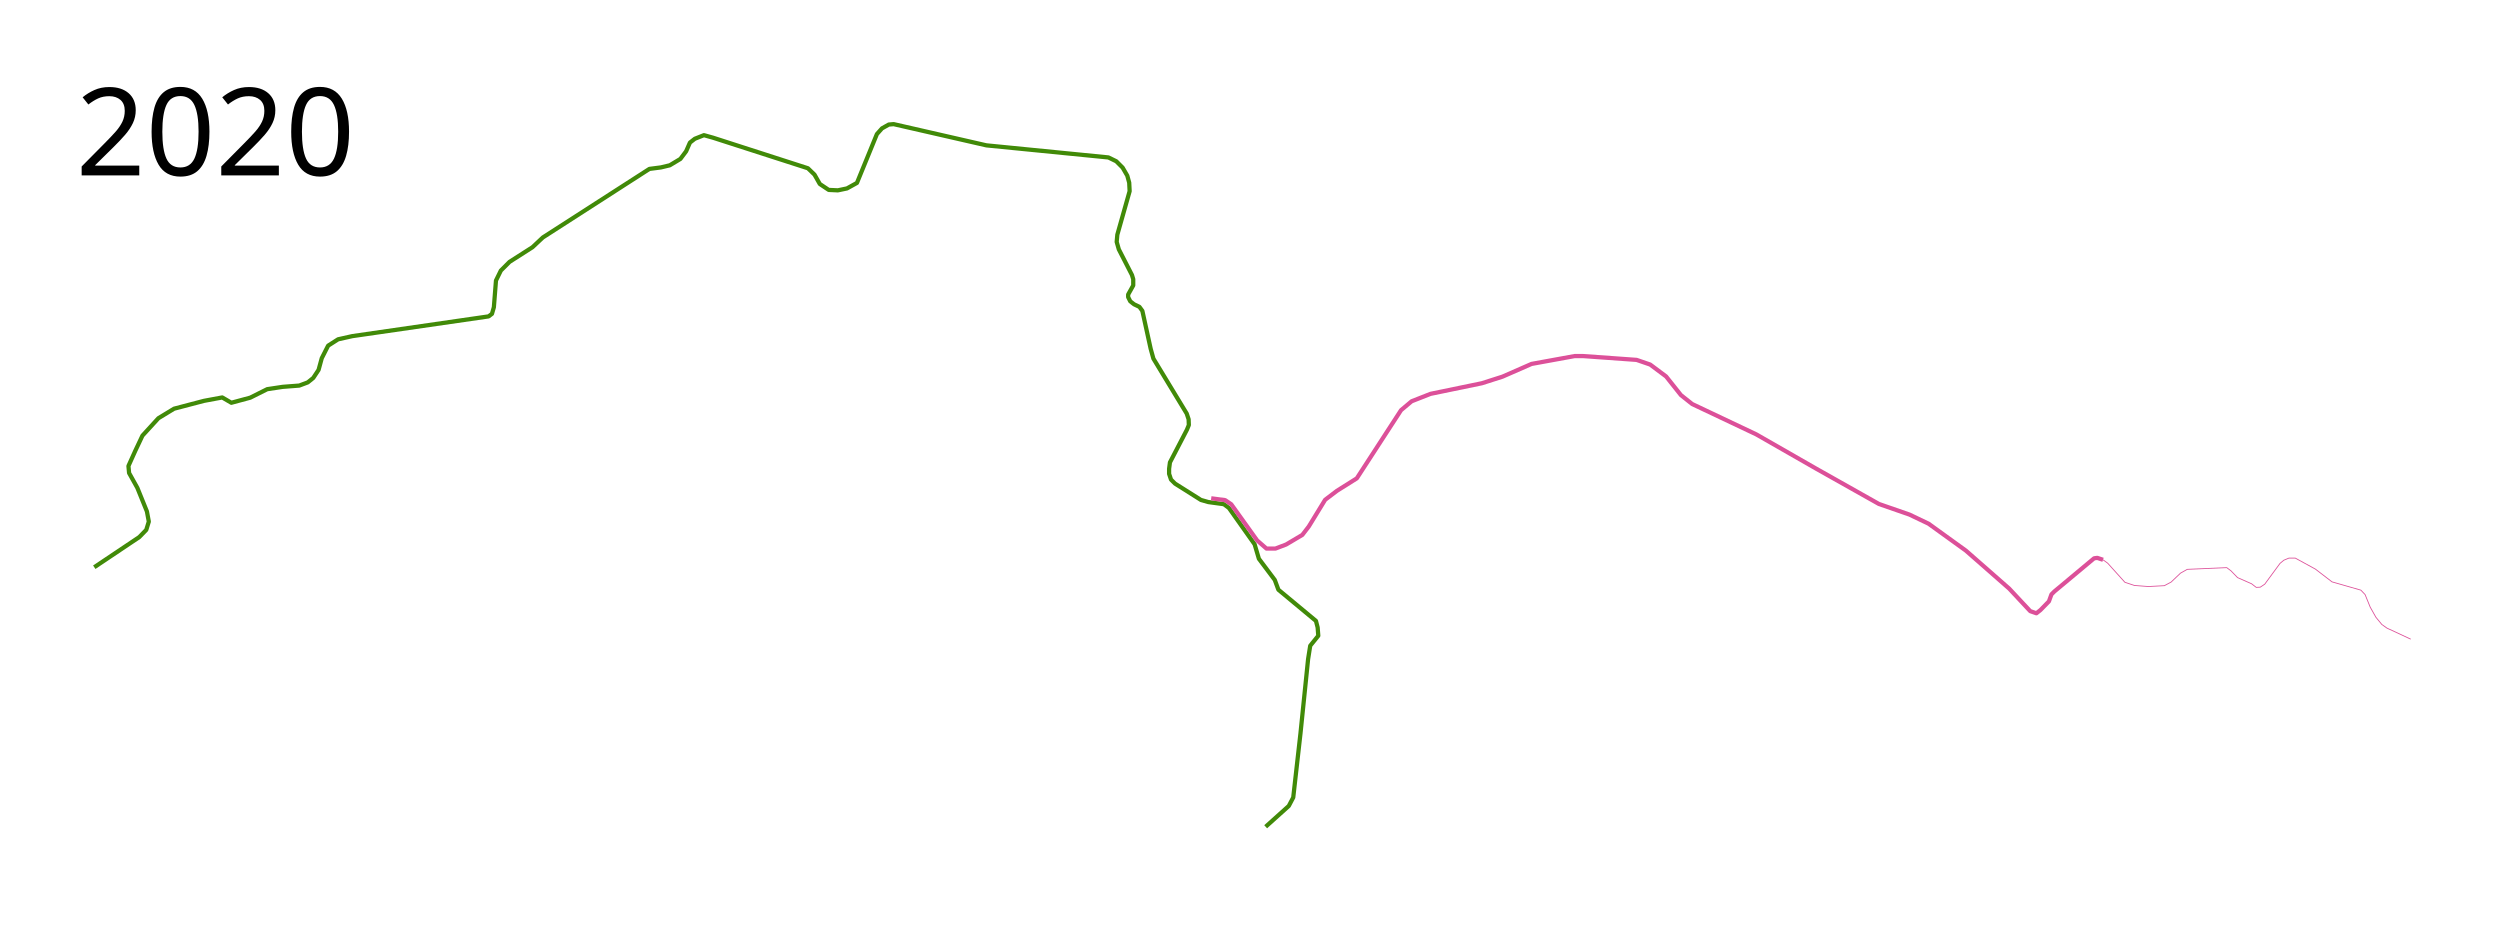
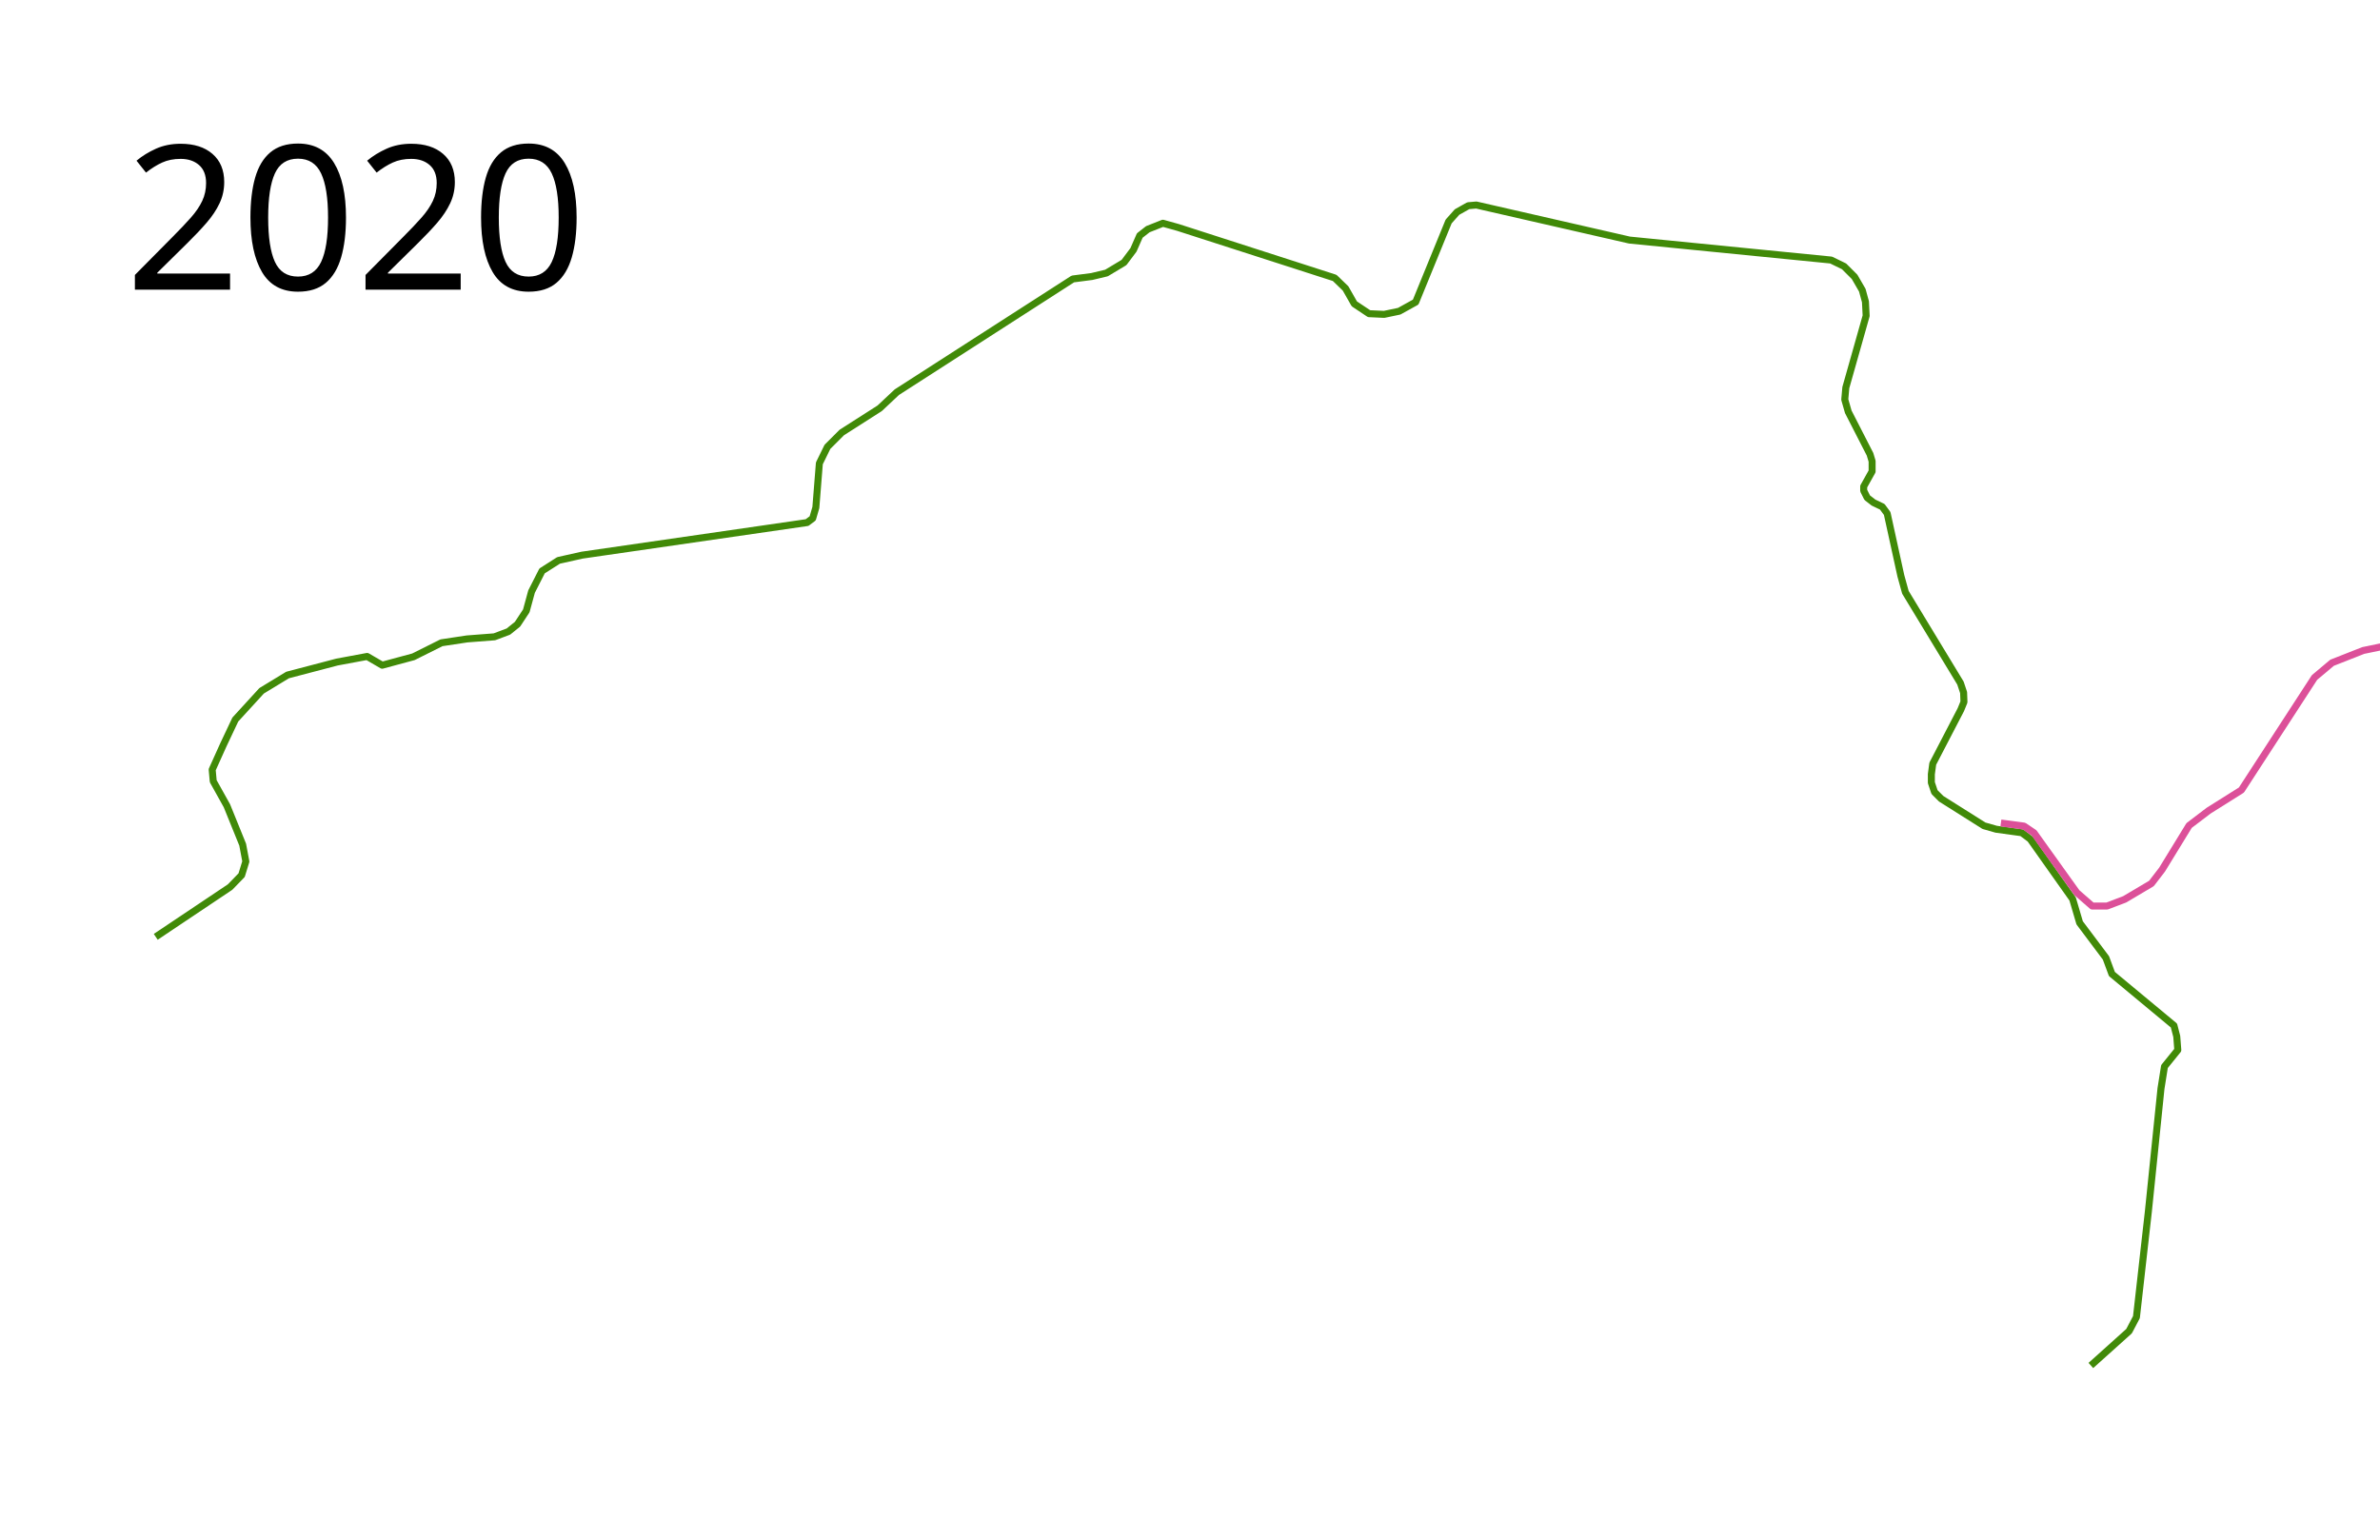
- <svg xmlns="http://www.w3.org/2000/svg" width="2950" height="1100">
+ <svg xmlns="http://www.w3.org/2000/svg" width="1700" height="1100">
  <path d="M111.244 669.316l53.086-35.557 8.263-8.514 3.005-9.766-2.254-12.02-11.268-27.794-9.766-17.528-.75-8.264 8.012-17.778 8.514-18.03 18.78-20.532 18.53-11.269L240.703 473l21.535-4.006 10.767 6.26 22.286-6.01 20.032-10.016 18.28-2.754 19.531-1.503 10.016-3.756 6.511-5.258 6.26-9.516 3.756-13.772 7.512-14.774 11.77-7.512 16.776-3.756 160.76-23.287 4.006-3.005 2.254-7.763 2.504-31.55 5.76-11.77 10.266-10.266 27.043-17.278 12.27-11.519 125.703-80.88 13.522-1.753 10.517-2.504 12.52-7.512 6.76-9.015 4.508-10.266 5.76-4.508 10.767-4.256 10.767 3.004 111.93 36.059 7.763 7.512 6.26 11.017 10.517 7.012 10.768.5 10.767-2.253 11.769-6.51 23.538-57.593 6.01-6.761 8.013-4.508 5.759-.5 109.426 25.04 143.983 14.273 9.265 4.507 7.512 7.512 5.509 9.516 2.253 8.263.501 10.016-14.523 51.333-.751 8.514 2.504 8.764 15.525 30.299 1.502 5.008v7.262l-6.01 10.767v3.005l2.504 5.008 4.508 3.506 6.26 3.004 3.505 4.758 9.766 44.572 3.255 11.769 39.314 64.855 2.253 6.76.25 6.761-2.253 5.51-20.032 38.562-1.002 7.512v6.01l2.254 6.76 4.758 4.758 30.549 19.281 8.764 2.504 18.28 2.504 6.01 4.507 30.298 42.82 5.008 17.027 18.78 25.04 4.257 11.519 44.322 36.81 2.003 7.762.751 9.766-9.515 11.769-2.504 15.775-9.015 87.892-8.513 75.371-5.259 10.017-27.294 24.54" fill="none" stroke="#418a08" stroke-width="5" stroke-linejoin="round" />
  <path d="M1429.212 587.994l16.518 2.199 7.126 4.823 30.589 42.724 10.978 9.562h10.623l12.572-4.781 19.122-11.332 7.614-9.916 19.3-31.517 13.988-10.624 23.372-14.696 52.218-80.419 12.52-10.517 22.286-8.764 60.598-12.52 24.289-7.763 34.305-15.024 50.832-9.265h10.017l63.101 4.507 16.026 5.51 18.78 14.022 17.529 22.035 13.271 10.517 75.622 35.808 70.865 40.566 73.869 41.567 36.058 12.52 22.536 10.767 44.071 31.802 51.083 44.822 24.79 26.543 7.262 2.504 4.757-3.756 10.016-10.267 3.005-8.263 3.506-3.506 46.825-39.063 3.757-.5 6.76 2.253" fill="none" stroke="#dc5099" stroke-width="5" stroke-linejoin="round" />
  <path d="M2481.568 660.552l5.51 4.006 20.282 22.537 11.268 3.756 16.527 1.252 18.78-1.002 8.013-4.257 11.018-10.517 8.013-4.507 46.575-2.003 5.008 3.756 7.763 8.013 16.526 7.262 5.51 4.257 4.757-.25 5.258-3.507 18.03-24.54 4.507-3.755 6.01-2.504h7.511l23.789 13.02 19.531 15.025 34.055 9.766 5.008 5.258 6.01 14.774 6.761 12.02 7.011 8.513 6.01 4.257 28.045 13.021" fill="none" stroke="#dc5099" stroke-linejoin="round" />
  <text x="89.453" y="206.961" style="line-height:125%;-inkscape-font-specification:Sans" font-weight="400" font-size="144px" font-family="Sans" letter-spacing="0" word-spacing="0">
    <tspan x="89.453" y="206.961">2020</tspan>
  </text>
</svg>
